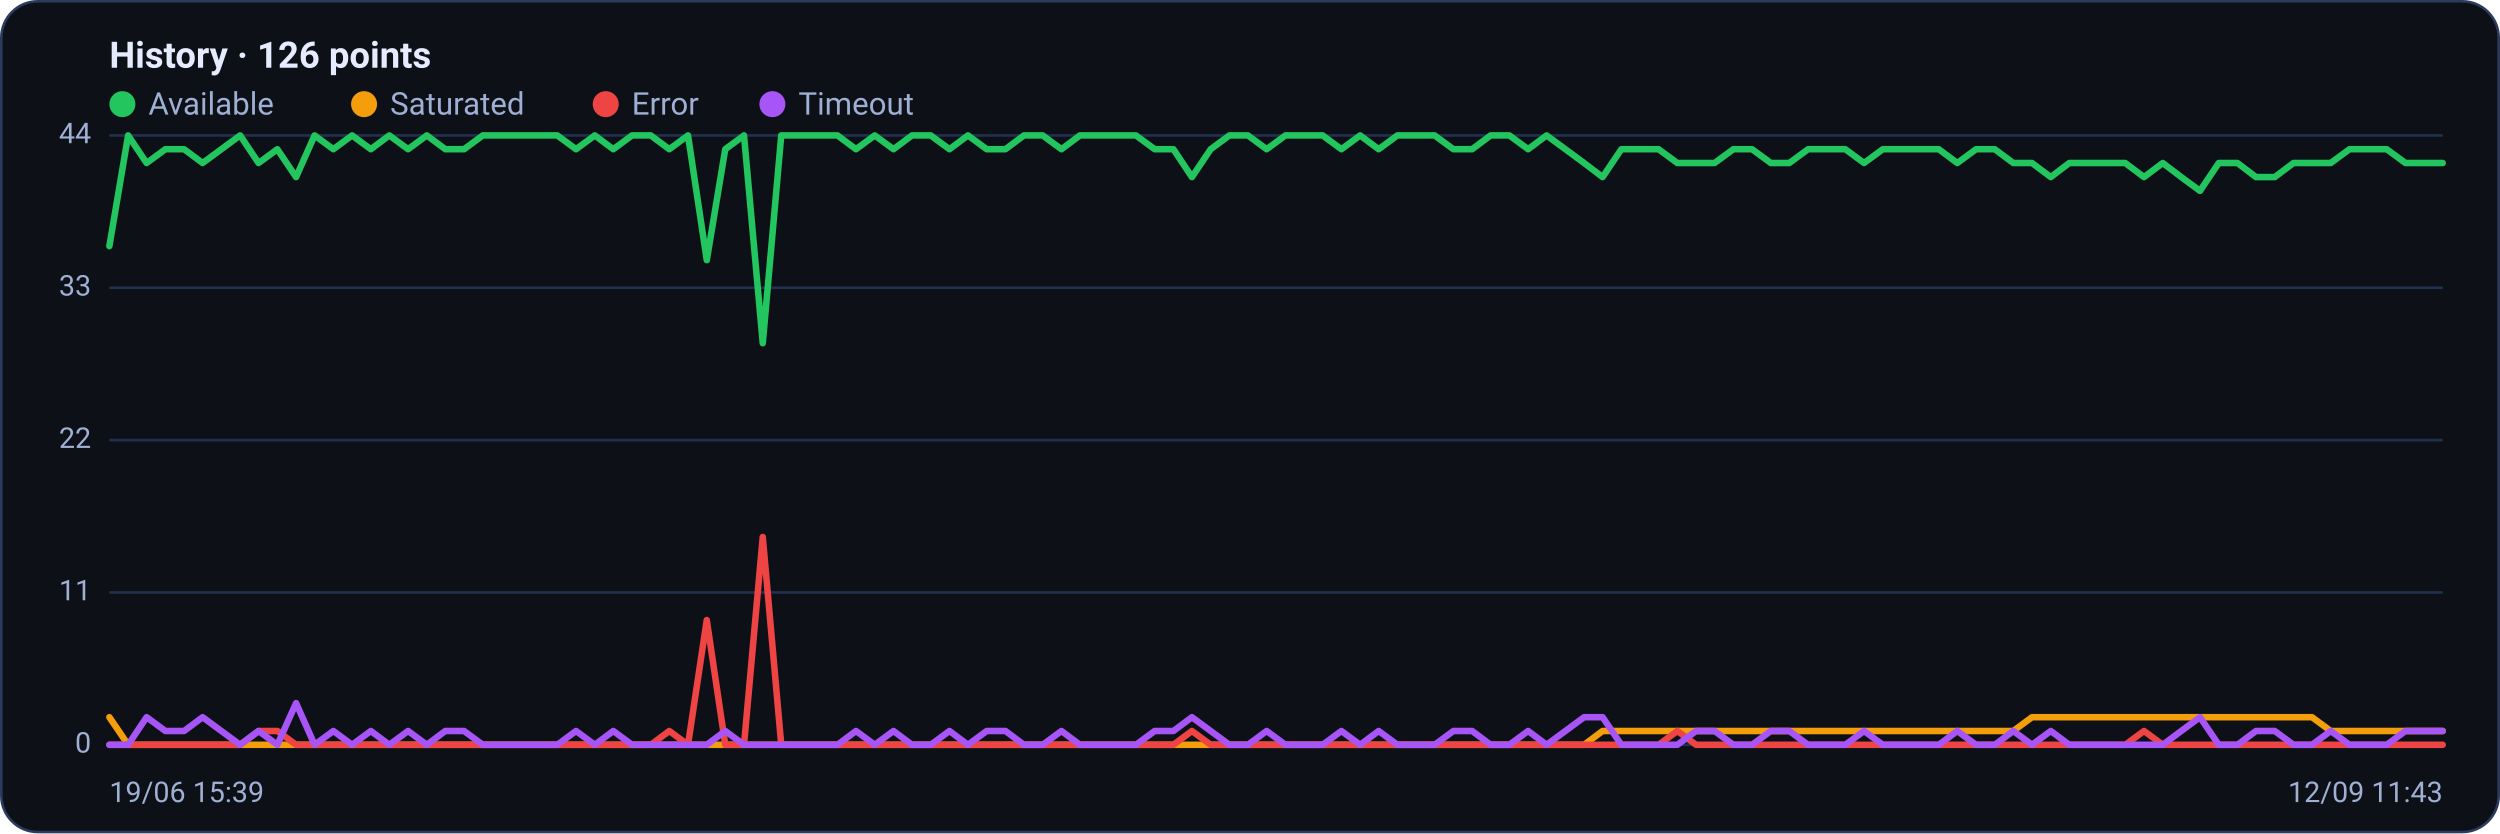
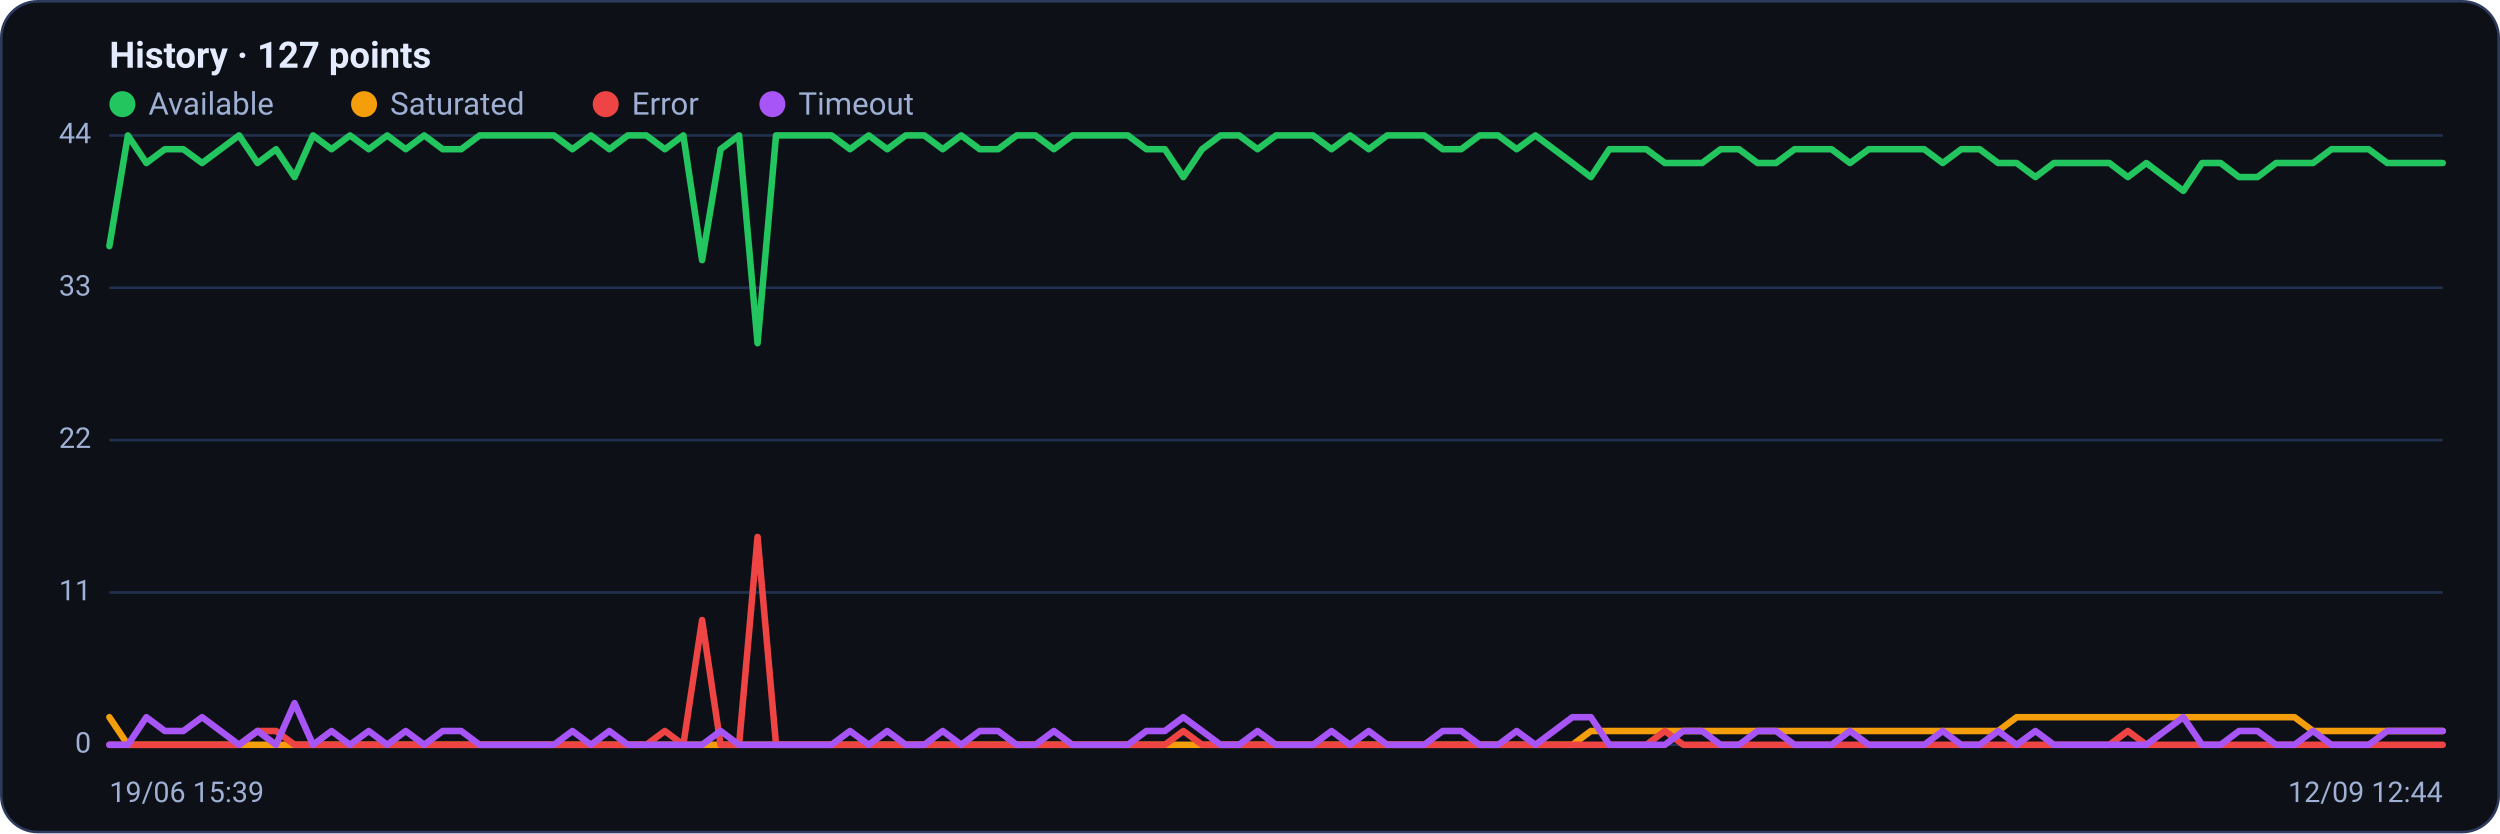
<svg xmlns="http://www.w3.org/2000/svg" viewBox="0 0 960 320" width="960" height="320" font-family="Segoe UI, system-ui, -apple-system, Roboto, Helvetica, Arial, sans-serif" role="img" aria-label="Availability history per region">
  <rect x="0.5" y="0.5" width="959" height="319" rx="14" fill="#0d1117" stroke="#2c3a5e" />
-   <text x="42" y="26" font-size="14" font-weight="600" fill="#e6ecff">History · 126 points</text>
+   <text x="42" y="26" font-size="14" font-weight="600" fill="#e6ecff">History · 127 points</text>
  <circle cx="47" cy="40" r="5" fill="#22c55e" />
  <text x="57" y="44" font-size="12" fill="#9fb0d4">Available</text>
  <circle cx="139.8" cy="40" r="5" fill="#f59e0b" />
  <text x="149.8" y="44" font-size="12" fill="#9fb0d4">Saturated</text>
  <circle cx="232.6" cy="40" r="5" fill="#ef4444" />
  <text x="242.6" y="44" font-size="12" fill="#9fb0d4">Error</text>
  <circle cx="296.6" cy="40" r="5" fill="#a855f7" />
  <text x="306.6" y="44" font-size="12" fill="#9fb0d4">Timeout</text>
  <line x1="42" y1="286.0" x2="938" y2="286.0" stroke="#21304f" stroke-width="1" />
  <text x="35" y="289.0" text-anchor="end" font-size="11" fill="#9fb0d4">0</text>
  <line x1="42" y1="227.5" x2="938" y2="227.5" stroke="#21304f" stroke-width="1" />
  <text x="35" y="230.5" text-anchor="end" font-size="11" fill="#9fb0d4">11</text>
  <line x1="42" y1="169.0" x2="938" y2="169.0" stroke="#21304f" stroke-width="1" />
  <text x="35" y="172.0" text-anchor="end" font-size="11" fill="#9fb0d4">22</text>
  <line x1="42" y1="110.5" x2="938" y2="110.5" stroke="#21304f" stroke-width="1" />
  <text x="35" y="113.5" text-anchor="end" font-size="11" fill="#9fb0d4">33</text>
  <line x1="42" y1="52.0" x2="938" y2="52.0" stroke="#21304f" stroke-width="1" />
  <text x="35" y="55.0" text-anchor="end" font-size="11" fill="#9fb0d4">44</text>
-   <polyline fill="none" stroke="#22c55e" stroke-width="2.5" stroke-linejoin="round" stroke-linecap="round" points="42.0,94.5 49.2,52.0 56.3,62.6 63.5,57.3 70.7,57.3 77.8,62.6 85.0,57.3 92.2,52.0 99.3,62.6 106.5,57.3 113.7,68.0 120.8,52.0 128.0,57.3 135.2,52.0 142.4,57.3 149.5,52.0 156.7,57.3 163.9,52.0 171.0,57.3 178.2,57.3 185.4,52.0 192.5,52.0 199.7,52.0 206.9,52.0 214.0,52.0 221.2,57.3 228.4,52.0 235.5,57.3 242.7,52.0 249.9,52.0 257.0,57.3 264.2,52.0 271.4,99.9 278.5,57.3 285.7,52.0 292.9,131.8 300.0,52.0 307.2,52.0 314.4,52.0 321.6,52.0 328.7,57.3 335.9,52.0 343.1,57.3 350.2,52.0 357.4,52.0 364.6,57.3 371.7,52.0 378.9,57.3 386.1,57.3 393.2,52.0 400.4,52.0 407.6,57.3 414.7,52.0 421.9,52.0 429.1,52.0 436.2,52.0 443.4,57.3 450.6,57.3 457.7,68.0 464.9,57.3 472.1,52.0 479.2,52.0 486.4,57.3 493.6,52.0 500.8,52.0 507.9,52.0 515.1,57.3 522.3,52.0 529.4,57.3 536.6,52.0 543.8,52.0 550.9,52.0 558.1,57.3 565.3,57.3 572.4,52.0 579.6,52.0 586.8,57.3 593.9,52.0 601.1,57.3 608.3,62.6 615.4,68.0 622.6,57.3 629.8,57.3 636.9,57.3 644.1,62.6 651.3,62.6 658.4,62.6 665.6,57.3 672.8,57.3 680.0,62.6 687.1,62.6 694.3,57.3 701.5,57.3 708.6,57.3 715.8,62.6 723.0,57.3 730.1,57.3 737.3,57.3 744.5,57.3 751.6,62.6 758.8,57.3 766.0,57.3 773.1,62.6 780.3,62.6 787.5,68.0 794.6,62.6 801.8,62.6 809.0,62.6 816.1,62.6 823.3,68.0 830.5,62.6 837.6,68.0 844.8,73.3 852.0,62.6 859.2,62.6 866.3,68.0 873.5,68.0 880.7,62.6 887.8,62.6 895.0,62.6 902.2,57.3 909.3,57.3 916.5,57.3 923.7,62.6 930.8,62.6 938.0,62.6" />
-   <polyline fill="none" stroke="#f59e0b" stroke-width="2.5" stroke-linejoin="round" stroke-linecap="round" points="42.0,275.4 49.2,286.0 56.3,286.0 63.5,286.0 70.7,286.0 77.8,286.0 85.0,286.0 92.2,286.0 99.3,286.0 106.5,286.0 113.7,286.0 120.8,286.0 128.0,286.0 135.2,286.0 142.4,286.0 149.5,286.0 156.7,286.0 163.9,286.0 171.0,286.0 178.2,286.0 185.4,286.0 192.5,286.0 199.7,286.0 206.9,286.0 214.0,286.0 221.2,286.0 228.4,286.0 235.5,286.0 242.7,286.0 249.9,286.0 257.0,286.0 264.2,286.0 271.4,286.0 278.5,286.0 285.7,286.0 292.9,286.0 300.0,286.0 307.2,286.0 314.4,286.0 321.6,286.0 328.7,286.0 335.9,286.0 343.1,286.0 350.2,286.0 357.4,286.0 364.6,286.0 371.7,286.0 378.9,286.0 386.1,286.0 393.2,286.0 400.4,286.0 407.6,286.0 414.7,286.0 421.9,286.0 429.1,286.0 436.2,286.0 443.4,286.0 450.6,286.0 457.7,286.0 464.9,286.0 472.1,286.0 479.2,286.0 486.4,286.0 493.6,286.0 500.8,286.0 507.9,286.0 515.1,286.0 522.3,286.0 529.4,286.0 536.6,286.0 543.8,286.0 550.9,286.0 558.1,286.0 565.3,286.0 572.4,286.0 579.6,286.0 586.8,286.0 593.9,286.0 601.1,286.0 608.3,286.0 615.4,280.7 622.6,280.7 629.8,280.7 636.9,280.7 644.1,280.7 651.3,280.7 658.4,280.7 665.6,280.7 672.8,280.7 680.0,280.7 687.1,280.7 694.3,280.7 701.5,280.7 708.6,280.7 715.8,280.7 723.0,280.7 730.1,280.7 737.3,280.7 744.5,280.7 751.6,280.7 758.8,280.7 766.0,280.7 773.1,280.7 780.3,275.4 787.5,275.4 794.6,275.4 801.8,275.4 809.0,275.4 816.1,275.4 823.3,275.4 830.5,275.4 837.6,275.4 844.8,275.4 852.0,275.4 859.2,275.4 866.3,275.4 873.5,275.4 880.7,275.4 887.8,275.4 895.0,280.7 902.2,280.7 909.3,280.7 916.5,280.7 923.7,280.7 930.8,280.7 938.0,280.7" />
-   <polyline fill="none" stroke="#ef4444" stroke-width="2.5" stroke-linejoin="round" stroke-linecap="round" points="42.0,286.0 49.2,286.0 56.3,286.0 63.5,286.0 70.7,286.0 77.8,286.0 85.0,286.0 92.2,286.0 99.3,280.7 106.5,280.7 113.7,286.0 120.8,286.0 128.0,286.0 135.2,286.0 142.4,286.0 149.5,286.0 156.7,286.0 163.9,286.0 171.0,286.0 178.2,286.0 185.4,286.0 192.5,286.0 199.7,286.0 206.9,286.0 214.0,286.0 221.2,286.0 228.4,286.0 235.5,286.0 242.7,286.0 249.9,286.0 257.0,280.7 264.2,286.0 271.4,238.1 278.5,286.0 285.7,286.0 292.9,206.2 300.0,286.0 307.2,286.0 314.4,286.0 321.6,286.0 328.7,286.0 335.9,286.0 343.1,286.0 350.2,286.0 357.4,286.0 364.6,286.0 371.7,286.0 378.9,286.0 386.1,286.0 393.2,286.0 400.4,286.0 407.6,286.0 414.7,286.0 421.9,286.0 429.1,286.0 436.2,286.0 443.4,286.0 450.6,286.0 457.7,280.7 464.9,286.0 472.1,286.0 479.2,286.0 486.4,286.0 493.6,286.0 500.8,286.0 507.9,286.0 515.1,286.0 522.3,286.0 529.4,286.0 536.6,286.0 543.8,286.0 550.9,286.0 558.1,286.0 565.3,286.0 572.4,286.0 579.6,286.0 586.8,286.0 593.9,286.0 601.1,286.0 608.3,286.0 615.4,286.0 622.6,286.0 629.8,286.0 636.9,286.0 644.1,280.7 651.3,286.0 658.4,286.0 665.6,286.0 672.8,286.0 680.0,286.0 687.1,286.0 694.3,286.0 701.5,286.0 708.6,286.0 715.8,286.0 723.0,286.0 730.1,286.0 737.3,286.0 744.5,286.0 751.6,286.0 758.8,286.0 766.0,286.0 773.1,286.0 780.3,286.0 787.5,286.0 794.6,286.0 801.8,286.0 809.0,286.0 816.1,286.0 823.3,280.7 830.5,286.0 837.6,286.0 844.8,286.0 852.0,286.0 859.2,286.0 866.3,286.0 873.5,286.0 880.7,286.0 887.8,286.0 895.0,286.0 902.2,286.0 909.3,286.0 916.5,286.0 923.7,286.0 930.8,286.0 938.0,286.0" />
-   <polyline fill="none" stroke="#a855f7" stroke-width="2.5" stroke-linejoin="round" stroke-linecap="round" points="42.0,286.0 49.2,286.0 56.3,275.4 63.5,280.7 70.7,280.7 77.8,275.4 85.0,280.7 92.2,286.0 99.3,280.7 106.5,286.0 113.7,270.0 120.8,286.0 128.0,280.7 135.2,286.0 142.4,280.7 149.5,286.0 156.7,280.7 163.9,286.0 171.0,280.7 178.2,280.7 185.4,286.0 192.5,286.0 199.7,286.0 206.9,286.0 214.0,286.0 221.2,280.7 228.4,286.0 235.5,280.7 242.7,286.0 249.9,286.0 257.0,286.0 264.2,286.0 271.4,286.0 278.5,280.7 285.7,286.0 292.9,286.0 300.0,286.0 307.2,286.0 314.4,286.0 321.6,286.0 328.7,280.7 335.9,286.0 343.1,280.7 350.2,286.0 357.4,286.0 364.6,280.7 371.7,286.0 378.9,280.7 386.1,280.7 393.2,286.0 400.4,286.0 407.6,280.7 414.7,286.0 421.9,286.0 429.1,286.0 436.2,286.0 443.4,280.7 450.6,280.7 457.7,275.4 464.9,280.7 472.1,286.0 479.2,286.0 486.4,280.7 493.6,286.0 500.8,286.0 507.9,286.0 515.1,280.7 522.3,286.0 529.4,280.7 536.6,286.0 543.8,286.0 550.9,286.0 558.1,280.7 565.3,280.7 572.4,286.0 579.6,286.0 586.8,280.7 593.9,286.0 601.1,280.7 608.3,275.4 615.4,275.4 622.6,286.0 629.8,286.0 636.9,286.0 644.1,286.0 651.3,280.7 658.4,280.7 665.6,286.0 672.8,286.0 680.0,280.7 687.1,280.7 694.3,286.0 701.5,286.0 708.6,286.0 715.8,280.7 723.0,286.0 730.1,286.0 737.3,286.0 744.5,286.0 751.6,280.7 758.8,286.0 766.0,286.0 773.1,280.7 780.3,286.0 787.5,280.7 794.6,286.0 801.8,286.0 809.0,286.0 816.1,286.0 823.3,286.0 830.5,286.0 837.6,280.7 844.8,275.4 852.0,286.0 859.2,286.0 866.3,280.7 873.5,280.7 880.7,286.0 887.8,286.0 895.0,280.7 902.2,286.0 909.3,286.0 916.5,286.0 923.7,280.7 930.8,280.7 938.0,280.7" />
+   <polyline fill="none" stroke="#22c55e" stroke-width="2.5" stroke-linejoin="round" stroke-linecap="round" points="42.0,94.5 49.1,52.0 56.2,62.6 63.3,57.3 70.4,57.3 77.6,62.6 84.7,57.3 91.8,52.0 98.9,62.6 106.0,57.3 113.1,68.0 120.2,52.0 127.3,57.3 134.4,52.0 141.6,57.3 148.7,52.0 155.8,57.3 162.9,52.0 170.0,57.3 177.1,57.3 184.2,52.0 191.3,52.0 198.4,52.0 205.6,52.0 212.7,52.0 219.8,57.3 226.9,52.0 234.0,57.3 241.1,52.0 248.2,52.0 255.3,57.3 262.4,52.0 269.6,99.9 276.7,57.3 283.8,52.0 290.9,131.8 298.0,52.0 305.1,52.0 312.2,52.0 319.3,52.0 326.4,57.3 333.6,52.0 340.7,57.3 347.8,52.0 354.9,52.0 362.0,57.3 369.1,52.0 376.2,57.3 383.3,57.3 390.4,52.0 397.6,52.0 404.7,57.3 411.8,52.0 418.9,52.0 426.0,52.0 433.1,52.0 440.2,57.3 447.3,57.3 454.4,68.0 461.6,57.3 468.7,52.0 475.8,52.0 482.9,57.3 490.0,52.0 497.1,52.0 504.2,52.0 511.3,57.3 518.4,52.0 525.6,57.3 532.7,52.0 539.8,52.0 546.9,52.0 554.0,57.3 561.1,57.3 568.2,52.0 575.3,52.0 582.4,57.3 589.6,52.0 596.7,57.3 603.8,62.6 610.9,68.0 618.0,57.3 625.1,57.3 632.2,57.3 639.3,62.6 646.4,62.6 653.6,62.6 660.7,57.3 667.8,57.3 674.9,62.6 682.0,62.6 689.1,57.3 696.2,57.3 703.3,57.3 710.4,62.6 717.6,57.3 724.7,57.3 731.8,57.3 738.9,57.3 746.0,62.6 753.1,57.3 760.2,57.3 767.3,62.6 774.4,62.6 781.6,68.0 788.7,62.6 795.8,62.6 802.9,62.6 810.0,62.6 817.1,68.0 824.2,62.6 831.3,68.0 838.4,73.3 845.6,62.6 852.7,62.6 859.8,68.0 866.9,68.0 874.0,62.6 881.1,62.6 888.2,62.6 895.3,57.3 902.4,57.3 909.6,57.3 916.7,62.6 923.8,62.6 930.9,62.6 938.0,62.6" />
+   <polyline fill="none" stroke="#f59e0b" stroke-width="2.5" stroke-linejoin="round" stroke-linecap="round" points="42.0,275.4 49.1,286.0 56.2,286.0 63.3,286.0 70.4,286.0 77.6,286.0 84.7,286.0 91.8,286.0 98.9,286.0 106.0,286.0 113.1,286.0 120.2,286.0 127.3,286.0 134.4,286.0 141.6,286.0 148.7,286.0 155.8,286.0 162.9,286.0 170.0,286.0 177.1,286.0 184.2,286.0 191.3,286.0 198.4,286.0 205.6,286.0 212.7,286.0 219.8,286.0 226.9,286.0 234.0,286.0 241.1,286.0 248.2,286.0 255.3,286.0 262.4,286.0 269.6,286.0 276.7,286.0 283.8,286.0 290.9,286.0 298.0,286.0 305.1,286.0 312.2,286.0 319.3,286.0 326.4,286.0 333.6,286.0 340.7,286.0 347.8,286.0 354.9,286.0 362.0,286.0 369.1,286.0 376.2,286.0 383.3,286.0 390.4,286.0 397.6,286.0 404.7,286.0 411.8,286.0 418.9,286.0 426.0,286.0 433.1,286.0 440.2,286.0 447.3,286.0 454.4,286.0 461.6,286.0 468.7,286.0 475.8,286.0 482.9,286.0 490.0,286.0 497.1,286.0 504.2,286.0 511.3,286.0 518.4,286.0 525.6,286.0 532.7,286.0 539.8,286.0 546.9,286.0 554.0,286.0 561.1,286.0 568.2,286.0 575.3,286.0 582.4,286.0 589.6,286.0 596.7,286.0 603.8,286.0 610.9,280.7 618.0,280.7 625.1,280.7 632.2,280.7 639.3,280.7 646.4,280.7 653.6,280.7 660.7,280.7 667.8,280.7 674.9,280.7 682.0,280.7 689.1,280.7 696.2,280.7 703.3,280.7 710.4,280.7 717.6,280.7 724.7,280.7 731.8,280.7 738.9,280.7 746.0,280.7 753.1,280.7 760.2,280.7 767.3,280.7 774.4,275.4 781.6,275.4 788.7,275.4 795.8,275.4 802.9,275.4 810.0,275.4 817.1,275.4 824.2,275.4 831.3,275.4 838.4,275.4 845.6,275.4 852.7,275.4 859.8,275.4 866.9,275.4 874.0,275.4 881.1,275.4 888.2,280.7 895.3,280.7 902.4,280.7 909.6,280.7 916.7,280.7 923.8,280.7 930.9,280.7 938.0,280.7" />
+   <polyline fill="none" stroke="#ef4444" stroke-width="2.5" stroke-linejoin="round" stroke-linecap="round" points="42.0,286.0 49.1,286.0 56.2,286.0 63.3,286.0 70.4,286.0 77.6,286.0 84.7,286.0 91.8,286.0 98.9,280.7 106.0,280.7 113.1,286.0 120.2,286.0 127.3,286.0 134.4,286.0 141.6,286.0 148.7,286.0 155.8,286.0 162.9,286.0 170.0,286.0 177.1,286.0 184.2,286.0 191.3,286.0 198.4,286.0 205.6,286.0 212.7,286.0 219.8,286.0 226.9,286.0 234.0,286.0 241.1,286.0 248.2,286.0 255.3,280.7 262.4,286.0 269.6,238.1 276.7,286.0 283.8,286.0 290.9,206.2 298.0,286.0 305.1,286.0 312.2,286.0 319.3,286.0 326.4,286.0 333.6,286.0 340.7,286.0 347.8,286.0 354.9,286.0 362.0,286.0 369.1,286.0 376.2,286.0 383.3,286.0 390.4,286.0 397.6,286.0 404.7,286.0 411.8,286.0 418.9,286.0 426.0,286.0 433.1,286.0 440.2,286.0 447.3,286.0 454.4,280.7 461.6,286.0 468.7,286.0 475.8,286.0 482.9,286.0 490.0,286.0 497.1,286.0 504.2,286.0 511.3,286.0 518.4,286.0 525.6,286.0 532.7,286.0 539.8,286.0 546.9,286.0 554.0,286.0 561.1,286.0 568.2,286.0 575.3,286.0 582.4,286.0 589.6,286.0 596.7,286.0 603.8,286.0 610.9,286.0 618.0,286.0 625.1,286.0 632.2,286.0 639.3,280.7 646.4,286.0 653.6,286.0 660.7,286.0 667.8,286.0 674.9,286.0 682.0,286.0 689.1,286.0 696.2,286.0 703.3,286.0 710.4,286.0 717.6,286.0 724.7,286.0 731.8,286.0 738.9,286.0 746.0,286.0 753.1,286.0 760.2,286.0 767.3,286.0 774.4,286.0 781.6,286.0 788.7,286.0 795.8,286.0 802.9,286.0 810.0,286.0 817.1,280.7 824.2,286.0 831.3,286.0 838.4,286.0 845.6,286.0 852.7,286.0 859.8,286.0 866.9,286.0 874.0,286.0 881.1,286.0 888.2,286.0 895.3,286.0 902.4,286.0 909.6,286.0 916.7,286.0 923.8,286.0 930.9,286.0 938.0,286.0" />
+   <polyline fill="none" stroke="#a855f7" stroke-width="2.5" stroke-linejoin="round" stroke-linecap="round" points="42.0,286.0 49.1,286.0 56.2,275.4 63.3,280.7 70.4,280.7 77.6,275.4 84.7,280.7 91.8,286.0 98.9,280.7 106.0,286.0 113.1,270.0 120.2,286.0 127.3,280.7 134.4,286.0 141.6,280.7 148.7,286.0 155.8,280.7 162.9,286.0 170.0,280.7 177.1,280.7 184.2,286.0 191.3,286.0 198.4,286.0 205.6,286.0 212.7,286.0 219.8,280.7 226.9,286.0 234.0,280.7 241.1,286.0 248.2,286.0 255.3,286.0 262.4,286.0 269.6,286.0 276.7,280.7 283.8,286.0 290.9,286.0 298.0,286.0 305.1,286.0 312.2,286.0 319.3,286.0 326.4,280.7 333.6,286.0 340.7,280.7 347.8,286.0 354.9,286.0 362.0,280.7 369.1,286.0 376.2,280.7 383.3,280.7 390.4,286.0 397.6,286.0 404.7,280.7 411.8,286.0 418.9,286.0 426.0,286.0 433.1,286.0 440.2,280.7 447.3,280.7 454.4,275.4 461.6,280.7 468.7,286.0 475.8,286.0 482.9,280.7 490.0,286.0 497.1,286.0 504.2,286.0 511.3,280.7 518.4,286.0 525.6,280.7 532.7,286.0 539.8,286.0 546.9,286.0 554.0,280.7 561.1,280.7 568.2,286.0 575.3,286.0 582.4,280.7 589.6,286.0 596.7,280.7 603.8,275.4 610.9,275.4 618.0,286.0 625.1,286.0 632.2,286.0 639.3,286.0 646.4,280.7 653.6,280.7 660.7,286.0 667.8,286.0 674.9,280.7 682.0,280.7 689.1,286.0 696.2,286.0 703.3,286.0 710.4,280.7 717.6,286.0 724.7,286.0 731.8,286.0 738.9,286.0 746.0,280.7 753.1,286.0 760.2,286.0 767.3,280.7 774.4,286.0 781.6,280.7 788.7,286.0 795.8,286.0 802.9,286.0 810.0,286.0 817.1,286.0 824.2,286.0 831.3,280.7 838.4,275.4 845.6,286.0 852.7,286.0 859.8,280.7 866.9,280.7 874.0,286.0 881.1,286.0 888.2,280.7 895.3,286.0 902.4,286.0 909.6,286.0 916.7,280.7 923.8,280.7 930.9,280.7 938.0,280.7" />
  <text x="42" y="308" font-size="11" fill="#9fb0d4">19/06 15:39</text>
-   <text x="938" y="308" text-anchor="end" font-size="11" fill="#9fb0d4">12/09 11:43</text>
+   <text x="938" y="308" text-anchor="end" font-size="11" fill="#9fb0d4">12/09 12:44</text>
</svg>
